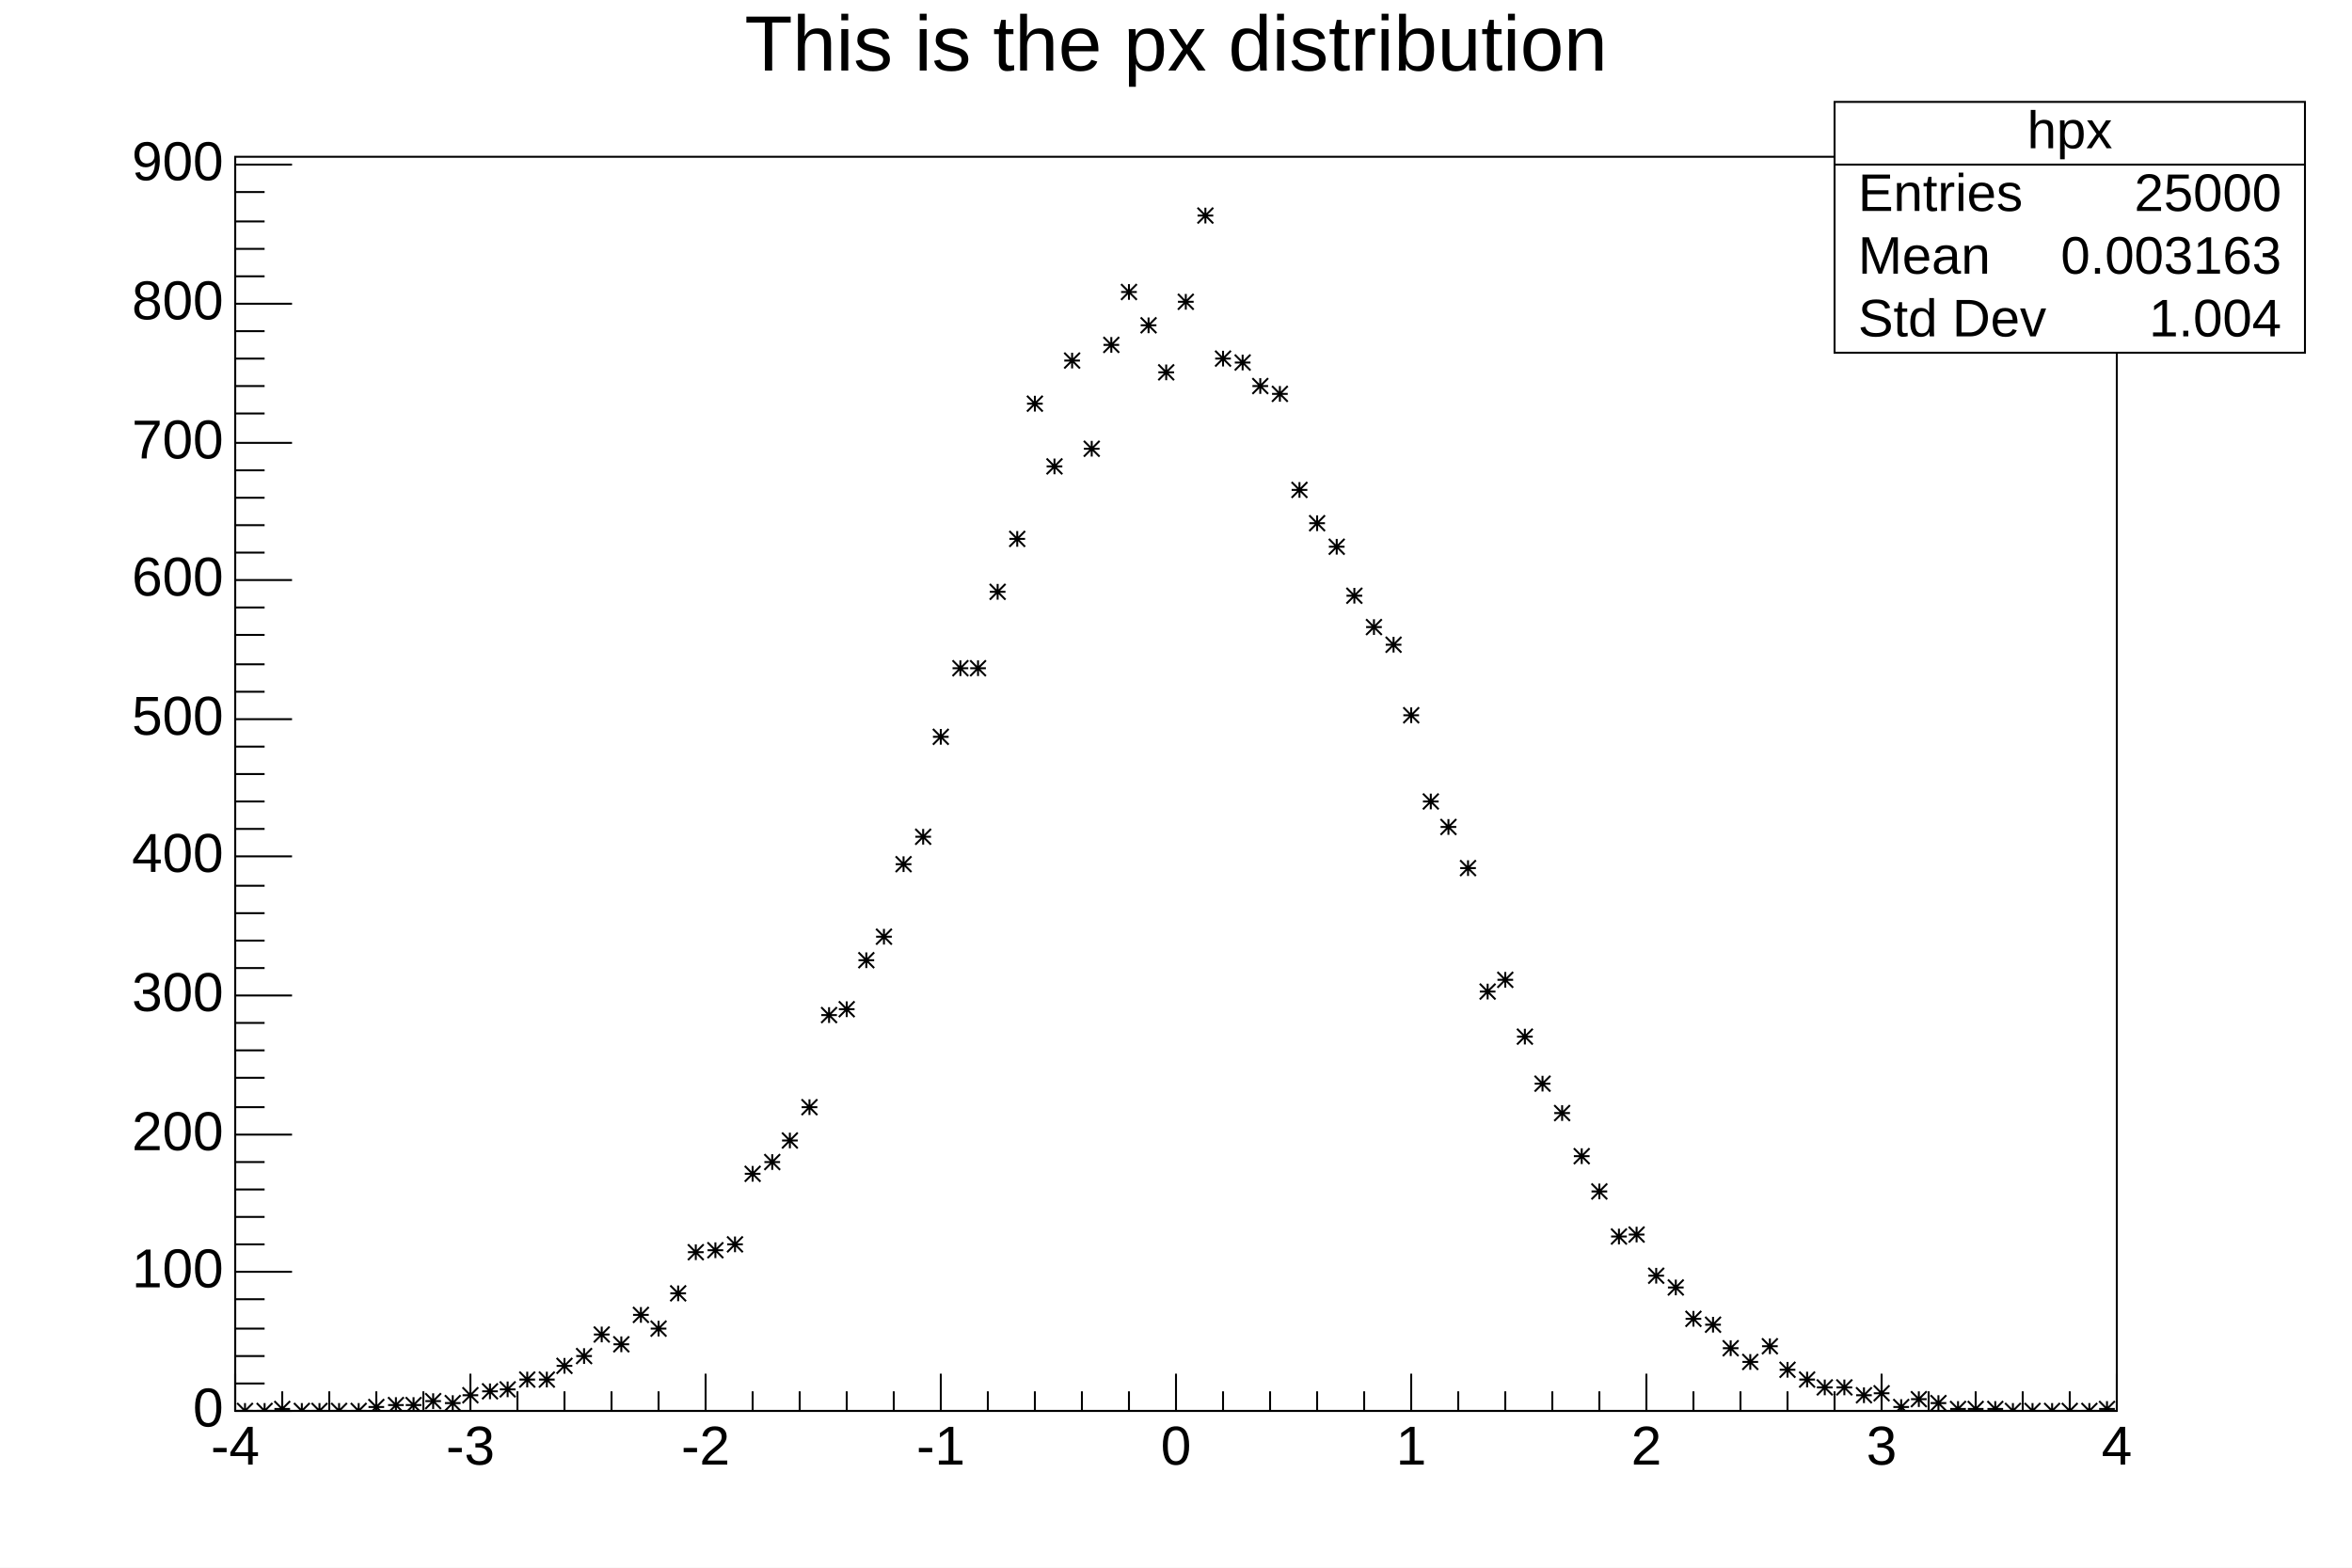
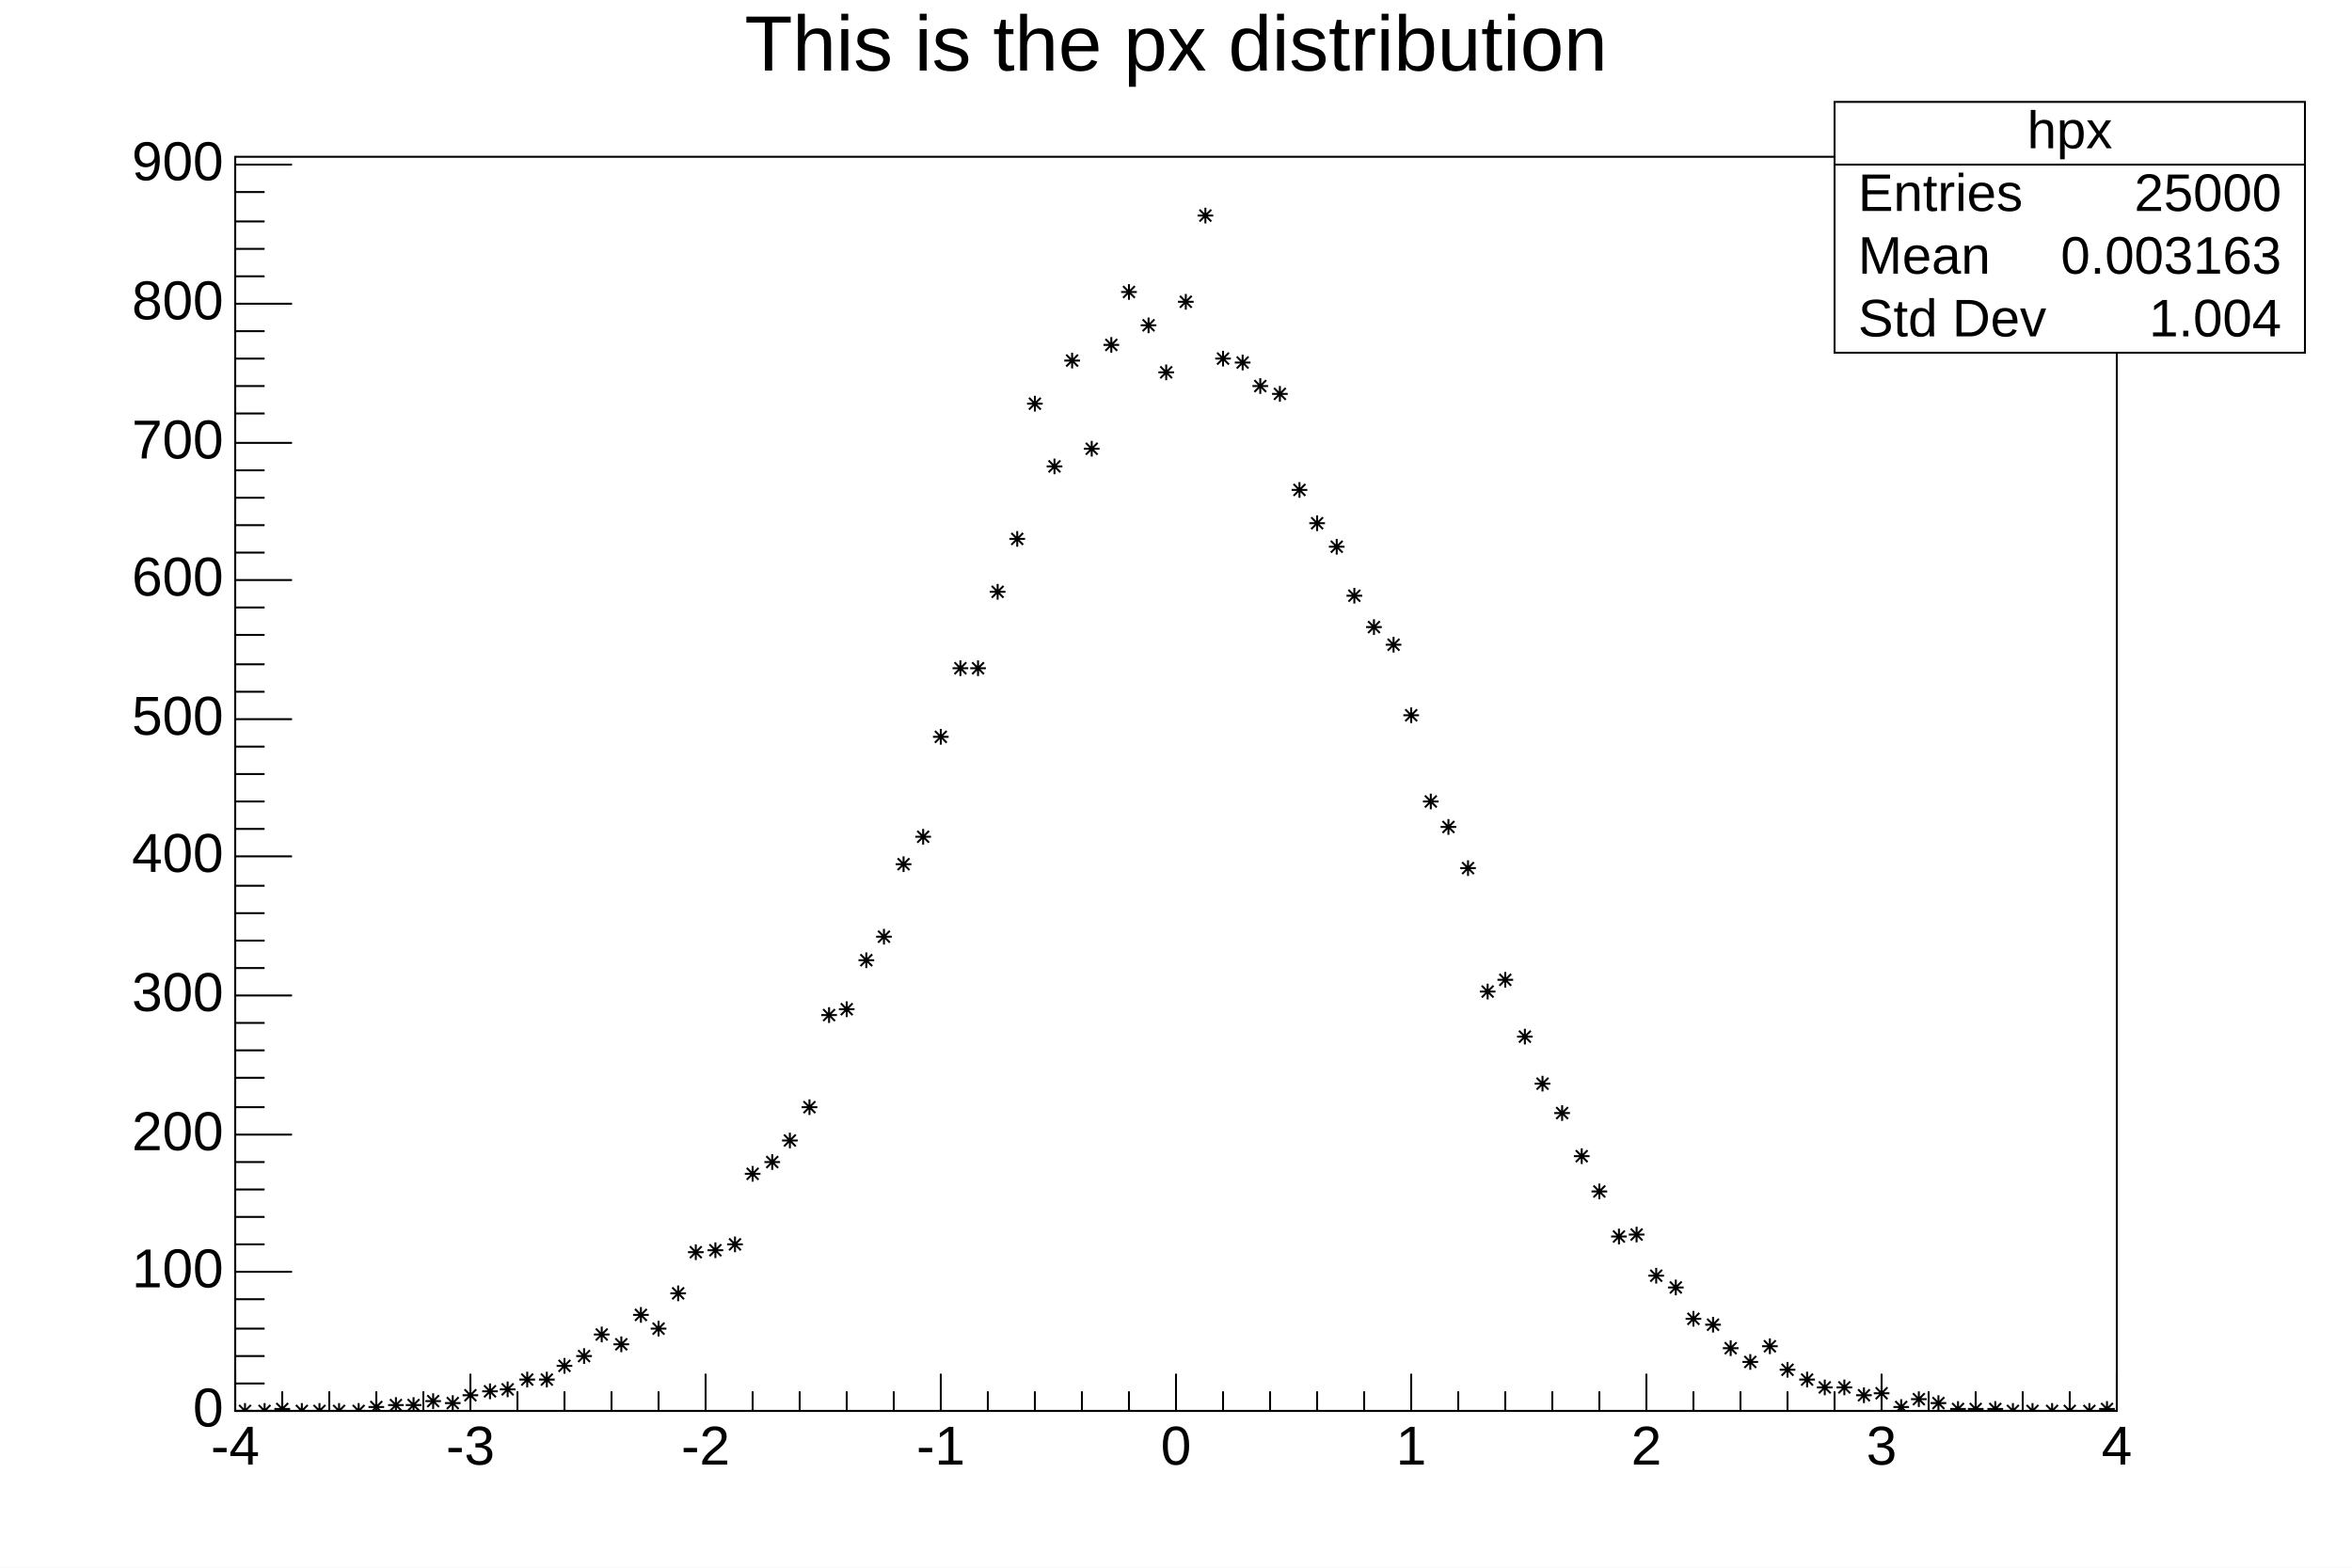
<svg xmlns="http://www.w3.org/2000/svg" viewBox="0 0 1200 800" preserveAspectRatio="none" width="1200" height="800">
  <path d="M0,0H1200V800H0Z" style="fill: white;" />
  <g>
    <g transform="translate(120,80)">
      <path d="M0,0H960V640H0Z" style="fill: white; stroke: black; stroke-width: 1;" />
      <svg x="0" y="0" overflow="hidden" width="960" height="640" viewBox="0 0 960 640">
        <g>
-           <path d="M1,636l8,8m0,-8l-8,8m0,-4h8m-4,-4v8M11,636l8,8m0,-8l-8,8m0,-4h8m-4,-4v8M20,635l8,8m0,-8l-8,8m0,-4h8m-4,-4v8M30,636l8,8m0,-8l-8,8m0,-4h8m-4,-4v8M39,636l8,8m0,-8l-8,8m0,-4h8m-4,-4v8M49,636l8,8m0,-8l-8,8m0,-4h8m-4,-4v8M59,636l8,8m0,-8l-8,8m0,-4h8m-4,-4v8M68,634l8,8m0,-8l-8,8m0,-4h8m-4,-4v8M78,633l8,8m0,-8l-8,8m0,-4h8m-4,-4v8M87,633l8,8m0,-8l-8,8m0,-4h8m-4,-4v8M97,631l8,8m0,-8l-8,8m0,-4h8m-4,-4v8M107,632l8,8m0,-8l-8,8m0,-4h8m-4,-4v8M116,628l8,8m0,-8l-8,8m0,-4h8m-4,-4v8M126,626l8,8m0,-8l-8,8m0,-4h8m-4,-4v8M135,625l8,8m0,-8l-8,8m0,-4h8m-4,-4v8M145,620l8,8m0,-8l-8,8m0,-4h8m-4,-4v8M155,620l8,8m0,-8l-8,8m0,-4h8m-4,-4v8M164,613l8,8m0,-8l-8,8m0,-4h8m-4,-4v8M174,608l8,8m0,-8l-8,8m0,-4h8m-4,-4v8M183,597l8,8m0,-8l-8,8m0,-4h8m-4,-4v8M193,602l8,8m0,-8l-8,8m0,-4h8m-4,-4v8M203,587l8,8m0,-8l-8,8m0,-4h8m-4,-4v8M212,594l8,8m0,-8l-8,8m0,-4h8m-4,-4v8M222,576l8,8m0,-8l-8,8m0,-4h8m-4,-4v8M231,555l8,8m0,-8l-8,8m0,-4h8m-4,-4v8M241,554l8,8m0,-8l-8,8m0,-4h8m-4,-4v8M251,551l8,8m0,-8l-8,8m0,-4h8m-4,-4v8M260,515l8,8m0,-8l-8,8m0,-4h8m-4,-4v8M270,509l8,8m0,-8l-8,8m0,-4h8m-4,-4v8M279,498l8,8m0,-8l-8,8m0,-4h8m-4,-4v8M289,481l8,8m0,-8l-8,8m0,-4h8m-4,-4v8M299,434l8,8m0,-8l-8,8m0,-4h8m-4,-4v8M308,431l8,8m0,-8l-8,8m0,-4h8m-4,-4v8M318,406l8,8m0,-8l-8,8m0,-4h8m-4,-4v8M327,394l8,8m0,-8l-8,8m0,-4h8m-4,-4v8M337,357l8,8m0,-8l-8,8m0,-4h8m-4,-4v8M347,343l8,8m0,-8l-8,8m0,-4h8m-4,-4v8M356,292l8,8m0,-8l-8,8m0,-4h8m-4,-4v8M366,257l8,8m0,-8l-8,8m0,-4h8m-4,-4v8M375,257l8,8m0,-8l-8,8m0,-4h8m-4,-4v8M385,218l8,8m0,-8l-8,8m0,-4h8m-4,-4v8M395,191l8,8m0,-8l-8,8m0,-4h8m-4,-4v8M404,122l8,8m0,-8l-8,8m0,-4h8m-4,-4v8M414,154l8,8m0,-8l-8,8m0,-4h8m-4,-4v8M423,100l8,8m0,-8l-8,8m0,-4h8m-4,-4v8M433,145l8,8m0,-8l-8,8m0,-4h8m-4,-4v8M443,92l8,8m0,-8l-8,8m0,-4h8m-4,-4v8M452,65l8,8m0,-8l-8,8m0,-4h8m-4,-4v8M462,82l8,8m0,-8l-8,8m0,-4h8m-4,-4v8M471,106l8,8m0,-8l-8,8m0,-4h8m-4,-4v8M481,70l8,8m0,-8l-8,8m0,-4h8m-4,-4v8M491,26l8,8m0,-8l-8,8m0,-4h8m-4,-4v8M500,99l8,8m0,-8l-8,8m0,-4h8m-4,-4v8M510,101l8,8m0,-8l-8,8m0,-4h8m-4,-4v8M519,113l8,8m0,-8l-8,8m0,-4h8m-4,-4v8M529,117l8,8m0,-8l-8,8m0,-4h8m-4,-4v8M539,166l8,8m0,-8l-8,8m0,-4h8m-4,-4v8M548,183l8,8m0,-8l-8,8m0,-4h8m-4,-4v8M558,195l8,8m0,-8l-8,8m0,-4h8m-4,-4v8M567,220l8,8m0,-8l-8,8m0,-4h8m-4,-4v8M577,236l8,8m0,-8l-8,8m0,-4h8m-4,-4v8M587,245l8,8m0,-8l-8,8m0,-4h8m-4,-4v8M596,281l8,8m0,-8l-8,8m0,-4h8m-4,-4v8M606,325l8,8m0,-8l-8,8m0,-4h8m-4,-4v8M615,338l8,8m0,-8l-8,8m0,-4h8m-4,-4v8M625,359l8,8m0,-8l-8,8m0,-4h8m-4,-4v8M635,422l8,8m0,-8l-8,8m0,-4h8m-4,-4v8M644,416l8,8m0,-8l-8,8m0,-4h8m-4,-4v8M654,445l8,8m0,-8l-8,8m0,-4h8m-4,-4v8M663,469l8,8m0,-8l-8,8m0,-4h8m-4,-4v8M673,484l8,8m0,-8l-8,8m0,-4h8m-4,-4v8M683,506l8,8m0,-8l-8,8m0,-4h8m-4,-4v8M692,524l8,8m0,-8l-8,8m0,-4h8m-4,-4v8M702,547l8,8m0,-8l-8,8m0,-4h8m-4,-4v8M711,546l8,8m0,-8l-8,8m0,-4h8m-4,-4v8M721,567l8,8m0,-8l-8,8m0,-4h8m-4,-4v8M731,573l8,8m0,-8l-8,8m0,-4h8m-4,-4v8M740,589l8,8m0,-8l-8,8m0,-4h8m-4,-4v8M750,592l8,8m0,-8l-8,8m0,-4h8m-4,-4v8M759,604l8,8m0,-8l-8,8m0,-4h8m-4,-4v8M769,611l8,8m0,-8l-8,8m0,-4h8m-4,-4v8M779,603l8,8m0,-8l-8,8m0,-4h8m-4,-4v8M788,615l8,8m0,-8l-8,8m0,-4h8m-4,-4v8M798,620l8,8m0,-8l-8,8m0,-4h8m-4,-4v8M807,624l8,8m0,-8l-8,8m0,-4h8m-4,-4v8M817,624l8,8m0,-8l-8,8m0,-4h8m-4,-4v8M827,628l8,8m0,-8l-8,8m0,-4h8m-4,-4v8M836,627l8,8m0,-8l-8,8m0,-4h8m-4,-4v8M846,634l8,8m0,-8l-8,8m0,-4h8m-4,-4v8M855,630l8,8m0,-8l-8,8m0,-4h8m-4,-4v8M865,632l8,8m0,-8l-8,8m0,-4h8m-4,-4v8M875,635l8,8m0,-8l-8,8m0,-4h8m-4,-4v8M884,635l8,8m0,-8l-8,8m0,-4h8m-4,-4v8M894,635l8,8m0,-8l-8,8m0,-4h8m-4,-4v8M903,636l8,8m0,-8l-8,8m0,-4h8m-4,-4v8M913,636l8,8m0,-8l-8,8m0,-4h8m-4,-4v8M923,636l8,8m0,-8l-8,8m0,-4h8m-4,-4v8M932,636l8,8m0,-8l-8,8m0,-4h8m-4,-4v8M942,636l8,8m0,-8l-8,8m0,-4h8m-4,-4v8M951,635l8,8m0,-8l-8,8m0,-4h8m-4,-4v8" style="stroke: black; fill: none;" />
+           <path d="M5,636v8m-4,-4h8m-1,-3l-6,6m6,0l-6,-6M15,636v8m-4,-4h8m-1,-3l-6,6m6,0l-6,-6M24,635v8m-4,-4h8m-1,-3l-6,6m6,0l-6,-6M34,636v8m-4,-4h8m-1,-3l-6,6m6,0l-6,-6M43,636v8m-4,-4h8m-1,-3l-6,6m6,0l-6,-6M53,636v8m-4,-4h8m-1,-3l-6,6m6,0l-6,-6M63,636v8m-4,-4h8m-1,-3l-6,6m6,0l-6,-6M72,634v8m-4,-4h8m-1,-3l-6,6m6,0l-6,-6M82,633v8m-4,-4h8m-1,-3l-6,6m6,0l-6,-6M91,633v8m-4,-4h8m-1,-3l-6,6m6,0l-6,-6M101,631v8m-4,-4h8m-1,-3l-6,6m6,0l-6,-6M111,632v8m-4,-4h8m-1,-3l-6,6m6,0l-6,-6M120,628v8m-4,-4h8m-1,-3l-6,6m6,0l-6,-6M130,626v8m-4,-4h8m-1,-3l-6,6m6,0l-6,-6M139,625v8m-4,-4h8m-1,-3l-6,6m6,0l-6,-6M149,620v8m-4,-4h8m-1,-3l-6,6m6,0l-6,-6M159,620v8m-4,-4h8m-1,-3l-6,6m6,0l-6,-6M168,613v8m-4,-4h8m-1,-3l-6,6m6,0l-6,-6M178,608v8m-4,-4h8m-1,-3l-6,6m6,0l-6,-6M187,597v8m-4,-4h8m-1,-3l-6,6m6,0l-6,-6M197,602v8m-4,-4h8m-1,-3l-6,6m6,0l-6,-6M207,587v8m-4,-4h8m-1,-3l-6,6m6,0l-6,-6M216,594v8m-4,-4h8m-1,-3l-6,6m6,0l-6,-6M226,576v8m-4,-4h8m-1,-3l-6,6m6,0l-6,-6M235,555v8m-4,-4h8m-1,-3l-6,6m6,0l-6,-6M245,554v8m-4,-4h8m-1,-3l-6,6m6,0l-6,-6M255,551v8m-4,-4h8m-1,-3l-6,6m6,0l-6,-6M264,515v8m-4,-4h8m-1,-3l-6,6m6,0l-6,-6M274,509v8m-4,-4h8m-1,-3l-6,6m6,0l-6,-6M283,498v8m-4,-4h8m-1,-3l-6,6m6,0l-6,-6M293,481v8m-4,-4h8m-1,-3l-6,6m6,0l-6,-6M303,434v8m-4,-4h8m-1,-3l-6,6m6,0l-6,-6M312,431v8m-4,-4h8m-1,-3l-6,6m6,0l-6,-6M322,406v8m-4,-4h8m-1,-3l-6,6m6,0l-6,-6M331,394v8m-4,-4h8m-1,-3l-6,6m6,0l-6,-6M341,357v8m-4,-4h8m-1,-3l-6,6m6,0l-6,-6M351,343v8m-4,-4h8m-1,-3l-6,6m6,0l-6,-6M360,292v8m-4,-4h8m-1,-3l-6,6m6,0l-6,-6M370,257v8m-4,-4h8m-1,-3l-6,6m6,0l-6,-6M379,257v8m-4,-4h8m-1,-3l-6,6m6,0l-6,-6M389,218v8m-4,-4h8m-1,-3l-6,6m6,0l-6,-6M399,191v8m-4,-4h8m-1,-3l-6,6m6,0l-6,-6M408,122v8m-4,-4h8m-1,-3l-6,6m6,0l-6,-6M418,154v8m-4,-4h8m-1,-3l-6,6m6,0l-6,-6M427,100v8m-4,-4h8m-1,-3l-6,6m6,0l-6,-6M437,145v8m-4,-4h8m-1,-3l-6,6m6,0l-6,-6M447,92v8m-4,-4h8m-1,-3l-6,6m6,0l-6,-6M456,65v8m-4,-4h8m-1,-3l-6,6m6,0l-6,-6M466,82v8m-4,-4h8m-1,-3l-6,6m6,0l-6,-6M475,106v8m-4,-4h8m-1,-3l-6,6m6,0l-6,-6M485,70v8m-4,-4h8m-1,-3l-6,6m6,0l-6,-6M495,26v8m-4,-4h8m-1,-3l-6,6m6,0l-6,-6M504,99v8m-4,-4h8m-1,-3l-6,6m6,0l-6,-6M514,101v8m-4,-4h8m-1,-3l-6,6m6,0l-6,-6M523,113v8m-4,-4h8m-1,-3l-6,6m6,0l-6,-6M533,117v8m-4,-4h8m-1,-3l-6,6m6,0l-6,-6M543,166v8m-4,-4h8m-1,-3l-6,6m6,0l-6,-6M552,183v8m-4,-4h8m-1,-3l-6,6m6,0l-6,-6M562,195v8m-4,-4h8m-1,-3l-6,6m6,0l-6,-6M571,220v8m-4,-4h8m-1,-3l-6,6m6,0l-6,-6M581,236v8m-4,-4h8m-1,-3l-6,6m6,0l-6,-6M591,245v8m-4,-4h8m-1,-3l-6,6m6,0l-6,-6M600,281v8m-4,-4h8m-1,-3l-6,6m6,0l-6,-6M610,325v8m-4,-4h8m-1,-3l-6,6m6,0l-6,-6M619,338v8m-4,-4h8m-1,-3l-6,6m6,0l-6,-6M629,359v8m-4,-4h8m-1,-3l-6,6m6,0l-6,-6M639,422v8m-4,-4h8m-1,-3l-6,6m6,0l-6,-6M648,416v8m-4,-4h8m-1,-3l-6,6m6,0l-6,-6M658,445v8m-4,-4h8m-1,-3l-6,6m6,0l-6,-6M667,469v8m-4,-4h8m-1,-3l-6,6m6,0l-6,-6M677,484v8m-4,-4h8m-1,-3l-6,6m6,0l-6,-6M687,506v8m-4,-4h8m-1,-3l-6,6m6,0l-6,-6M696,524v8m-4,-4h8m-1,-3l-6,6m6,0l-6,-6M706,547v8m-4,-4h8m-1,-3l-6,6m6,0l-6,-6M715,546v8m-4,-4h8m-1,-3l-6,6m6,0l-6,-6M725,567v8m-4,-4h8m-1,-3l-6,6m6,0l-6,-6M735,573v8m-4,-4h8m-1,-3l-6,6m6,0l-6,-6M744,589v8m-4,-4h8m-1,-3l-6,6m6,0l-6,-6M754,592v8m-4,-4h8m-1,-3l-6,6m6,0l-6,-6M763,604v8m-4,-4h8m-1,-3l-6,6m6,0l-6,-6M773,611v8m-4,-4h8m-1,-3l-6,6m6,0l-6,-6M783,603v8m-4,-4h8m-1,-3l-6,6m6,0l-6,-6M792,615v8m-4,-4h8m-1,-3l-6,6m6,0l-6,-6M802,620v8m-4,-4h8m-1,-3l-6,6m6,0l-6,-6M811,624v8m-4,-4h8m-1,-3l-6,6m6,0l-6,-6M821,624v8m-4,-4h8m-1,-3l-6,6m6,0l-6,-6M831,628v8m-4,-4h8m-1,-3l-6,6m6,0l-6,-6M840,627v8m-4,-4h8m-1,-3l-6,6m6,0l-6,-6M850,634v8m-4,-4h8m-1,-3l-6,6m6,0l-6,-6M859,630v8m-4,-4h8m-1,-3l-6,6m6,0l-6,-6M869,632v8m-4,-4h8m-1,-3l-6,6m6,0l-6,-6M879,635v8m-4,-4h8m-1,-3l-6,6m6,0l-6,-6M888,635v8m-4,-4h8m-1,-3l-6,6m6,0l-6,-6M898,635v8m-4,-4h8m-1,-3l-6,6m6,0l-6,-6M907,636v8m-4,-4h8m-1,-3l-6,6m6,0l-6,-6M917,636v8m-4,-4h8m-1,-3l-6,6m6,0l-6,-6M927,636v8m-4,-4h8m-1,-3l-6,6m6,0l-6,-6M936,636v8m-4,-4h8m-1,-3l-6,6m6,0l-6,-6M946,636v8m-4,-4h8m-1,-3l-6,6m6,0l-6,-6M955,635v8m-4,-4h8m-1,-3l-6,6m6,0l-6,-6" style="stroke: black; fill: none;" />
        </g>
      </svg>
      <g>
        <g transform="translate(0,640)">
          <path d="M0,0h960M0,-19V0M24,-10V0M48,-10V0M72,-10V0M96,-10V0M120,-19V0M144,-10V0M168,-10V0M192,-10V0M216,-10V0M240,-19V0M264,-10V0M288,-10V0M312,-10V0M336,-10V0M360,-19V0M384,-10V0M408,-10V0M432,-10V0M456,-10V0M480,-19V0M504,-10V0M528,-10V0M552,-10V0M576,-10V0M600,-19V0M624,-10V0M648,-10V0M672,-10V0M696,-10V0M720,-19V0M744,-10V0M768,-10V0M792,-10V0M816,-10V0M840,-19V0M864,-10V0M888,-10V0M912,-10V0M936,-10V0M960,-19V0" style="stroke: black; stroke-width: 1;" />
          <g font-family="Arial" font-size="28" xml:space="preserve" fill="black" text-anchor="middle">
            <text dy=".8em" transform="translate(0,5)">-4</text>
            <text dy=".8em" transform="translate(120,5)">-3</text>
            <text dy=".8em" transform="translate(240,5)">-2</text>
            <text dy=".8em" transform="translate(360,5)">-1</text>
            <text dy=".8em" transform="translate(480,5)">0</text>
            <text dy=".8em" transform="translate(600,5)">1</text>
            <text dy=".8em" transform="translate(720,5)">2</text>
            <text dy=".8em" transform="translate(840,5)">3</text>
            <text dy=".8em" transform="translate(960,5)">4</text>
          </g>
        </g>
        <g>
          <path d="M0,0v640M29,640H0M15,626H0M15,612H0M15,598H0M15,583H0M29,569H0M15,555H0M15,541H0M15,527H0M15,513H0M29,499H0M15,485H0M15,470H0M15,456H0M15,442H0M29,428H0M15,414H0M15,400H0M15,386H0M15,372H0M29,357H0M15,343H0M15,329H0M15,315H0M15,301H0M29,287H0M15,273H0M15,259H0M15,244H0M15,230H0M29,216H0M15,202H0M15,188H0M15,174H0M15,160H0M29,146H0M15,131H0M15,117H0M15,103H0M15,89H0M29,75H0M15,61H0M15,47H0M15,33H0M15,18H0M29,4H0" style="stroke: black; stroke-width: 1;" />
          <g font-family="Arial" font-size="28" xml:space="preserve" fill="black" text-anchor="end">
            <text dominant-baseline="middle" transform="translate(-6,640)">0</text>
            <text dominant-baseline="middle" transform="translate(-6,569)">100</text>
            <text dominant-baseline="middle" transform="translate(-6,499)">200</text>
            <text dominant-baseline="middle" transform="translate(-6,428)">300</text>
            <text dominant-baseline="middle" transform="translate(-6,357)">400</text>
            <text dominant-baseline="middle" transform="translate(-6,287)">500</text>
            <text dominant-baseline="middle" transform="translate(-6,216)">600</text>
            <text dominant-baseline="middle" transform="translate(-6,146)">700</text>
            <text dominant-baseline="middle" transform="translate(-6,75)">800</text>
            <text dominant-baseline="middle" transform="translate(-6,4)">900</text>
          </g>
        </g>
      </g>
    </g>
    <g transform="translate(936,52)" font-family="Arial" font-size="27" xml:space="preserve" fill="black">
      <path d="M0,0H240V128H0Z" style="fill: white; stroke: black; stroke-width: 1;" />
      <text text-anchor="middle" dominant-baseline="middle" transform="translate(120,16)">hpx</text>
      <text text-anchor="start" dominant-baseline="middle" transform="translate(12,48)">Entries</text>
      <text text-anchor="end" dominant-baseline="middle" transform="translate(228,48)">25000</text>
      <text text-anchor="start" dominant-baseline="middle" transform="translate(12,80)">Mean</text>
      <text text-anchor="end" dominant-baseline="middle" transform="translate(228,80)">0.003163</text>
      <text text-anchor="start" dominant-baseline="middle" transform="translate(12,112)">Std Dev</text>
      <text text-anchor="end" dominant-baseline="middle" transform="translate(228,112)">1.004</text>
      <path d="M0,32h240" style="stroke: black; stroke-width: 1;" />
    </g>
    <g transform="translate(120,4)" font-family="Arial" font-size="40" xml:space="preserve">
      <text fill="black" text-anchor="middle" dy=".8em" transform="translate(480)">This is the px distribution</text>
    </g>
  </g>
</svg>
